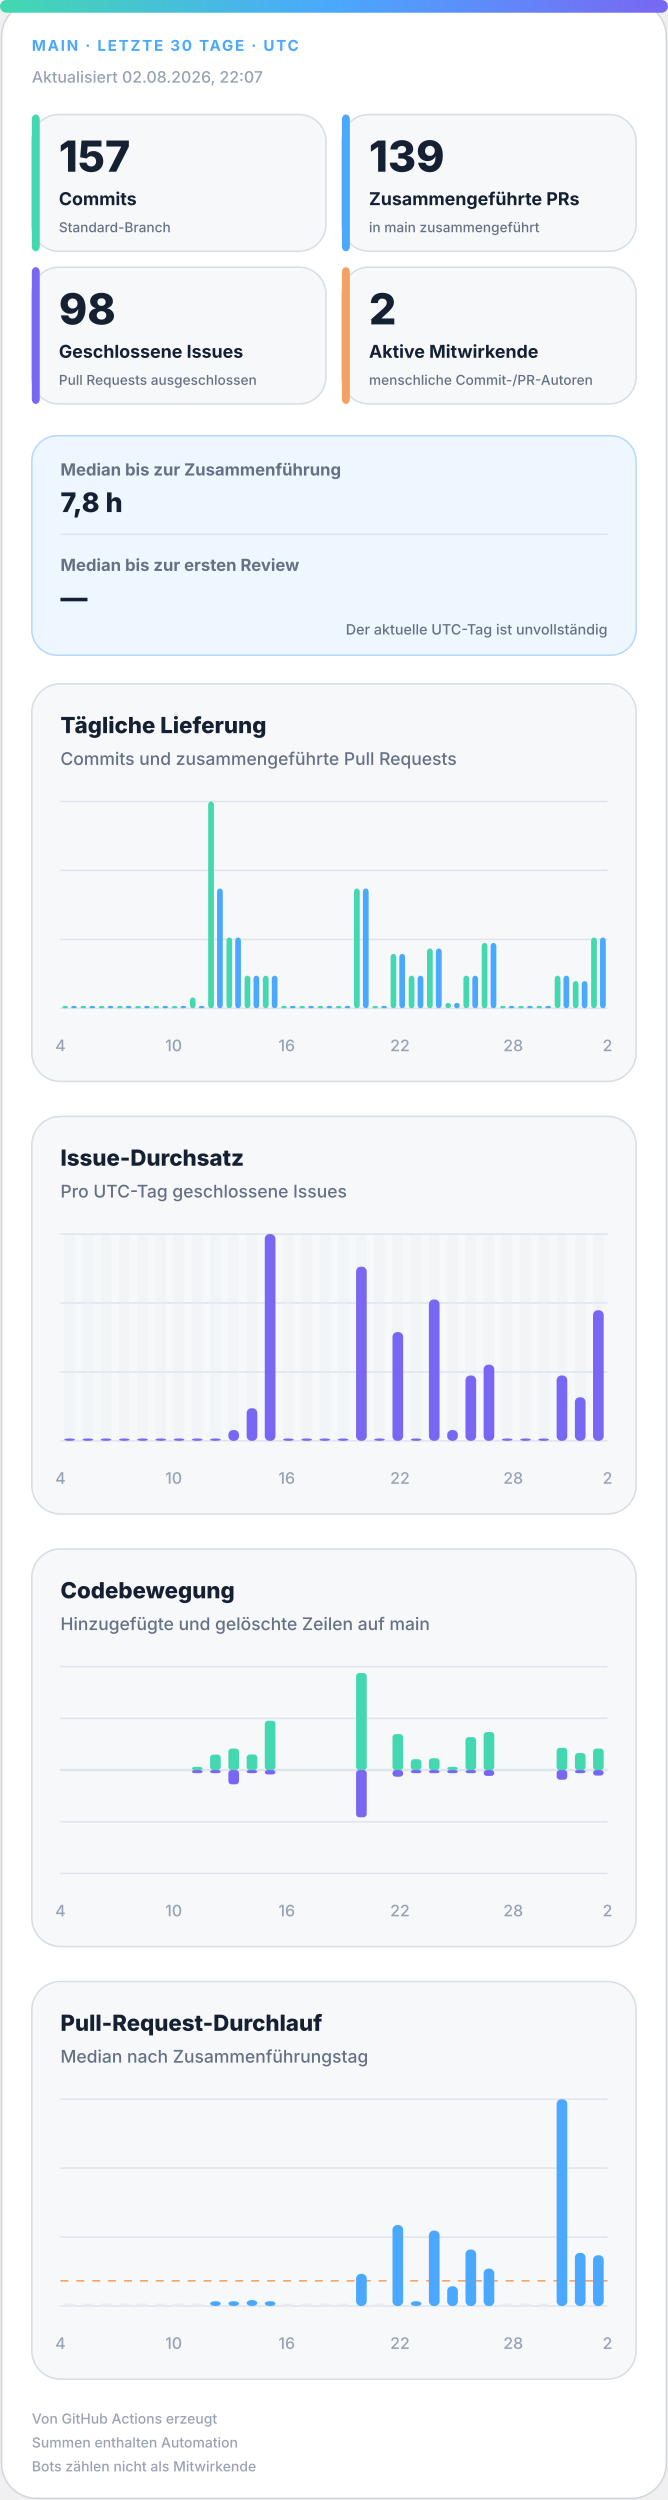
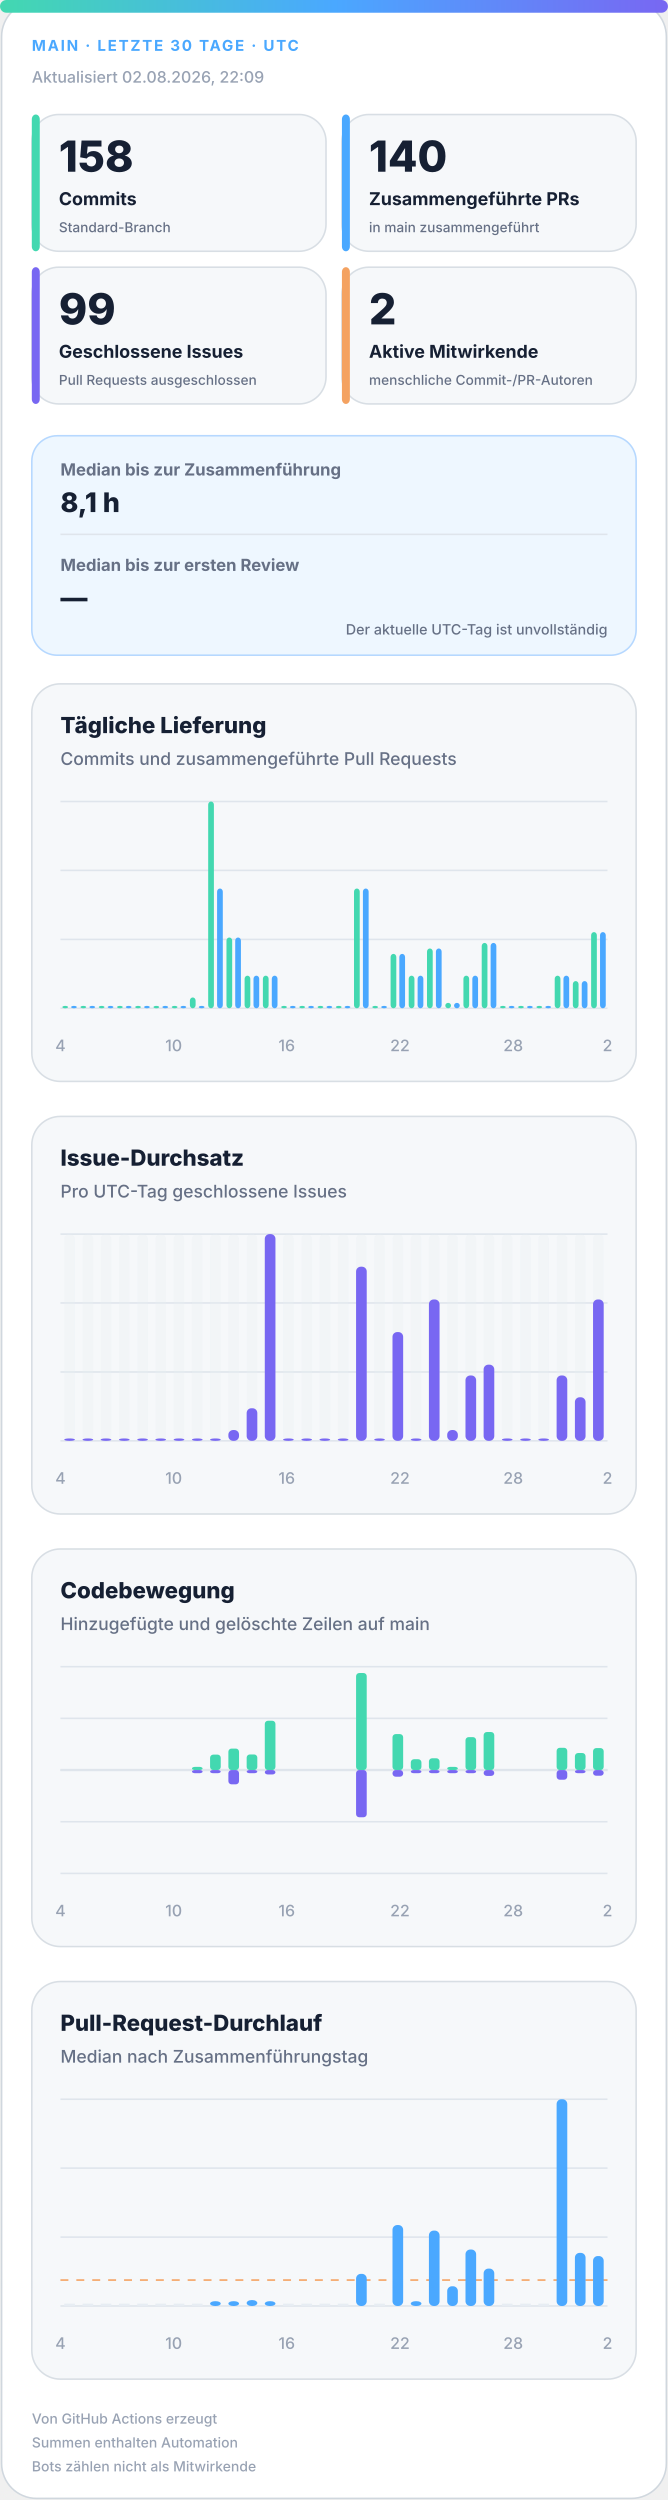
<svg xmlns="http://www.w3.org/2000/svg" width="420" height="1572" viewBox="0 0 420 1572" role="img" aria-labelledby="title desc">
  <defs>
    <linearGradient id="accent" x1="0" y1="0" x2="1" y2="0">
      <stop offset="0%" stop-color="#43d8b0" />
      <stop offset="50%" stop-color="#4aa8ff" />
      <stop offset="100%" stop-color="#7867f2" />
    </linearGradient>
    <linearGradient id="soft" x1="0" y1="0" x2="1" y2="1">
      <stop offset="0%" stop-color="#43d8b0" stop-opacity=".18" />
      <stop offset="100%" stop-color="#7867f2" stop-opacity=".12" />
    </linearGradient>
  </defs>
  <style>
.bg{fill:#fff;stroke:#d0d7de}.surface{fill:#f6f8fa;stroke:#d8dee4}.strong{fill:#eef7ff;stroke:#b6d8ff}.ink{fill:#162033}.muted{fill:#667085}.faint{fill:#98a2b3}.grid{stroke:#dfe5ec}.track{fill:#e7edf3}
.meta{font:750 11px -apple-system,BlinkMacSystemFont,"Segoe UI",sans-serif;letter-spacing:1.1px}.value{font:820 31px -apple-system,BlinkMacSystemFont,"Segoe UI",sans-serif}.label{font:720 13px -apple-system,BlinkMacSystemFont,"Segoe UI",sans-serif}.scope{font:520 10px -apple-system,BlinkMacSystemFont,"Segoe UI",sans-serif}.chart-title{font:760 14px -apple-system,BlinkMacSystemFont,"Segoe UI",sans-serif}.chart-subtitle{font:520 11px -apple-system,BlinkMacSystemFont,"Segoe UI",sans-serif}.small{font:540 10px -apple-system,BlinkMacSystemFont,"Segoe UI",sans-serif}.flow-value{font:780 17px -apple-system,BlinkMacSystemFont,"Segoe UI",sans-serif}
@media(prefers-color-scheme:dark){.bg{fill:#0d1117;stroke:#30363d}.surface{fill:#161b22;stroke:#30363d}.strong{fill:#10263a;stroke:#244d70}.ink{fill:#f0f6fc}.muted{fill:#a7b0bc}.faint{fill:#7d8590}.grid{stroke:#30363d}.track{fill:#27313d}}
</style>
  <rect class="bg" x="1" y="1" width="418" height="1570" rx="22" />
  <rect x="0" y="0" width="420" height="8" rx="4" fill="url(#accent)" />
  <text class="meta" x="20" y="32" fill="#4aa8ff" style="font-size:9.5px">MAIN · LETZTE 30 TAGE · UTC</text>
-   <text class="small faint" x="20" y="52">Aktualisiert 02.08.2026, 22:07</text>
+   <text class="small faint" x="20" y="52">Aktualisiert 02.08.2026, 22:09</text>
  <g>
    <rect class="surface" x="20" y="72" width="185" height="86" rx="17" />
    <rect x="20" y="72" width="5" height="86" rx="3" fill="#43d8b0" />
-     <text class="value ink" x="37" y="108" style="font-size:27px">157</text>
+     <text class="value ink" x="37" y="108" style="font-size:27px">158</text>
    <text class="label ink" x="37" y="129" style="font-size:11.2px">Commits</text>
    <text class="scope muted" x="37" y="146" style="font-size:8.6px">Standard-Branch</text>
  </g>
  <g>
    <rect class="surface" x="215" y="72" width="185" height="86" rx="17" />
    <rect x="215" y="72" width="5" height="86" rx="3" fill="#4aa8ff" />
-     <text class="value ink" x="232" y="108" style="font-size:27px">139</text>
+     <text class="value ink" x="232" y="108" style="font-size:27px">140</text>
    <text class="label ink" x="232" y="129" style="font-size:11.2px">Zusammengeführte PRs</text>
    <text class="scope muted" x="232" y="146" style="font-size:8.6px">in main zusammengeführt</text>
  </g>
  <g>
    <rect class="surface" x="20" y="168" width="185" height="86" rx="17" />
    <rect x="20" y="168" width="5" height="86" rx="3" fill="#7867f2" />
-     <text class="value ink" x="37" y="204" style="font-size:27px">98</text>
+     <text class="value ink" x="37" y="204" style="font-size:27px">99</text>
    <text class="label ink" x="37" y="225" style="font-size:11.2px">Geschlossene Issues</text>
    <text class="scope muted" x="37" y="242" style="font-size:8.6px">Pull Requests ausgeschlossen</text>
  </g>
  <g>
    <rect class="surface" x="215" y="168" width="185" height="86" rx="17" />
    <rect x="215" y="168" width="5" height="86" rx="3" fill="#f4a261" />
    <text class="value ink" x="232" y="204" style="font-size:27px">2</text>
    <text class="label ink" x="232" y="225" style="font-size:11.2px">Aktive Mitwirkende</text>
    <text class="scope muted" x="232" y="242" style="font-size:8.6px">menschliche Commit-/PR-Autoren</text>
  </g>
  <g>
    <rect class="strong" x="20" y="274" width="380" height="138" rx="16" fill="url(#soft)" />
    <text class="label muted" x="38" y="299" style="font-size:10.5px">Median bis zur Zusammenführung</text>
-     <text class="flow-value ink" x="38" y="322">7,8 h</text>
+     <text class="flow-value ink" x="38" y="322">8,1 h</text>
    <line class="grid" x1="38" y1="336" x2="382" y2="336" />
    <text class="label muted" x="38" y="359" style="font-size:10.5px">Median bis zur ersten Review</text>
    <text class="flow-value ink" x="38" y="382">—</text>
    <text class="scope muted" x="382" y="399" text-anchor="end" style="font-size:9px">Der aktuelle UTC-Tag ist unvollständig</text>
  </g>
  <g>
    <rect class="surface" x="20" y="430" width="380" height="250" rx="18" />
    <text class="chart-title ink" x="38" y="461">Tägliche Lieferung</text>
    <text class="chart-subtitle muted" x="38" y="481">Commits und zusammengeführte Pull Requests</text>
    <line class="grid" x1="38" y1="504.0" x2="382" y2="504.0" />
    <line class="grid" x1="38" y1="547.3" x2="382" y2="547.3" />
    <line class="grid" x1="38" y1="590.7" x2="382" y2="590.7" />
    <line class="grid" x1="38" y1="634.0" x2="382" y2="634.0" />
    <rect x="39.2" y="632.5" width="3.6" height="1.5" rx="2" fill="#43d8b0" />
    <rect x="44.7" y="632.5" width="3.6" height="1.5" rx="2" fill="#4aa8ff" />
    <rect x="50.6" y="632.5" width="3.6" height="1.5" rx="2" fill="#43d8b0" />
    <rect x="56.2" y="632.5" width="3.6" height="1.5" rx="2" fill="#4aa8ff" />
    <rect x="62.1" y="632.5" width="3.6" height="1.5" rx="2" fill="#43d8b0" />
    <rect x="67.7" y="632.5" width="3.6" height="1.5" rx="2" fill="#4aa8ff" />
    <rect x="73.6" y="632.5" width="3.6" height="1.5" rx="2" fill="#43d8b0" />
    <rect x="79.1" y="632.5" width="3.6" height="1.5" rx="2" fill="#4aa8ff" />
    <rect x="85.0" y="632.5" width="3.6" height="1.5" rx="2" fill="#43d8b0" />
    <rect x="90.6" y="632.5" width="3.6" height="1.5" rx="2" fill="#4aa8ff" />
    <rect x="96.5" y="632.5" width="3.6" height="1.5" rx="2" fill="#43d8b0" />
    <rect x="102.1" y="632.5" width="3.6" height="1.5" rx="2" fill="#4aa8ff" />
    <rect x="108.0" y="632.5" width="3.6" height="1.5" rx="2" fill="#43d8b0" />
    <rect x="113.5" y="632.5" width="3.6" height="1.5" rx="2" fill="#4aa8ff" />
    <rect x="119.4" y="627.2" width="3.6" height="6.8" rx="2" fill="#43d8b0" />
    <rect x="125.0" y="632.5" width="3.6" height="1.5" rx="2" fill="#4aa8ff" />
    <rect x="130.9" y="504.0" width="3.6" height="130.0" rx="2" fill="#43d8b0" />
    <rect x="136.5" y="558.7" width="3.6" height="75.3" rx="2" fill="#4aa8ff" />
    <rect x="142.4" y="589.5" width="3.6" height="44.5" rx="2" fill="#43d8b0" />
    <rect x="147.9" y="589.5" width="3.6" height="44.5" rx="2" fill="#4aa8ff" />
    <rect x="153.8" y="613.5" width="3.6" height="20.5" rx="2" fill="#43d8b0" />
    <rect x="159.4" y="613.5" width="3.6" height="20.5" rx="2" fill="#4aa8ff" />
    <rect x="165.3" y="613.5" width="3.6" height="20.5" rx="2" fill="#43d8b0" />
    <rect x="170.9" y="613.5" width="3.6" height="20.5" rx="2" fill="#4aa8ff" />
    <rect x="176.8" y="632.5" width="3.6" height="1.5" rx="2" fill="#43d8b0" />
    <rect x="182.3" y="632.5" width="3.6" height="1.5" rx="2" fill="#4aa8ff" />
    <rect x="188.2" y="632.5" width="3.6" height="1.5" rx="2" fill="#43d8b0" />
    <rect x="193.8" y="632.5" width="3.6" height="1.5" rx="2" fill="#4aa8ff" />
    <rect x="199.7" y="632.5" width="3.6" height="1.5" rx="2" fill="#43d8b0" />
    <rect x="205.3" y="632.5" width="3.6" height="1.5" rx="2" fill="#4aa8ff" />
    <rect x="211.2" y="632.5" width="3.6" height="1.5" rx="2" fill="#43d8b0" />
    <rect x="216.7" y="632.5" width="3.6" height="1.5" rx="2" fill="#4aa8ff" />
    <rect x="222.6" y="558.7" width="3.6" height="75.3" rx="2" fill="#43d8b0" />
    <rect x="228.2" y="558.7" width="3.6" height="75.3" rx="2" fill="#4aa8ff" />
    <rect x="234.1" y="632.5" width="3.6" height="1.5" rx="2" fill="#43d8b0" />
    <rect x="239.7" y="632.5" width="3.6" height="1.5" rx="2" fill="#4aa8ff" />
    <rect x="245.6" y="599.8" width="3.6" height="34.2" rx="2" fill="#43d8b0" />
    <rect x="251.1" y="599.8" width="3.6" height="34.2" rx="2" fill="#4aa8ff" />
    <rect x="257.0" y="613.5" width="3.6" height="20.5" rx="2" fill="#43d8b0" />
    <rect x="262.6" y="613.5" width="3.6" height="20.5" rx="2" fill="#4aa8ff" />
    <rect x="268.5" y="596.4" width="3.6" height="37.6" rx="2" fill="#43d8b0" />
    <rect x="274.1" y="596.4" width="3.6" height="37.6" rx="2" fill="#4aa8ff" />
    <rect x="280.0" y="630.6" width="3.6" height="3.4" rx="2" fill="#43d8b0" />
    <rect x="285.5" y="630.6" width="3.6" height="3.4" rx="2" fill="#4aa8ff" />
    <rect x="291.4" y="613.5" width="3.6" height="20.5" rx="2" fill="#43d8b0" />
    <rect x="297.0" y="613.5" width="3.6" height="20.5" rx="2" fill="#4aa8ff" />
    <rect x="302.9" y="592.9" width="3.6" height="41.1" rx="2" fill="#43d8b0" />
    <rect x="308.5" y="592.9" width="3.6" height="41.1" rx="2" fill="#4aa8ff" />
    <rect x="314.4" y="632.5" width="3.6" height="1.5" rx="2" fill="#43d8b0" />
    <rect x="319.9" y="632.5" width="3.6" height="1.5" rx="2" fill="#4aa8ff" />
    <rect x="325.8" y="632.5" width="3.6" height="1.5" rx="2" fill="#43d8b0" />
    <rect x="331.4" y="632.5" width="3.6" height="1.5" rx="2" fill="#4aa8ff" />
    <rect x="337.3" y="632.5" width="3.6" height="1.5" rx="2" fill="#43d8b0" />
    <rect x="342.9" y="632.5" width="3.6" height="1.5" rx="2" fill="#4aa8ff" />
    <rect x="348.8" y="613.5" width="3.6" height="20.5" rx="2" fill="#43d8b0" />
    <rect x="354.3" y="613.5" width="3.6" height="20.5" rx="2" fill="#4aa8ff" />
    <rect x="360.2" y="616.9" width="3.6" height="17.1" rx="2" fill="#43d8b0" />
    <rect x="365.8" y="616.9" width="3.6" height="17.1" rx="2" fill="#4aa8ff" />
-     <rect x="371.7" y="589.5" width="3.6" height="44.5" rx="2" fill="#43d8b0" />
-     <rect x="377.3" y="589.5" width="3.6" height="44.5" rx="2" fill="#4aa8ff" />
+     <rect x="371.7" y="586.1" width="3.6" height="47.9" rx="2" fill="#43d8b0" />
+     <rect x="377.3" y="586.1" width="3.6" height="47.9" rx="2" fill="#4aa8ff" />
    <text class="small faint" x="38.0" y="661" text-anchor="middle">4</text>
    <text class="small faint" x="109.2" y="661" text-anchor="middle">10</text>
    <text class="small faint" x="180.3" y="661" text-anchor="middle">16</text>
    <text class="small faint" x="251.5" y="661" text-anchor="middle">22</text>
    <text class="small faint" x="322.7" y="661" text-anchor="middle">28</text>
    <text class="small faint" x="382.0" y="661" text-anchor="middle">2</text>
  </g>
  <g>
    <rect class="surface" x="20" y="702" width="380" height="250" rx="18" />
    <text class="chart-title ink" x="38" y="733">Issue-Durchsatz</text>
    <text class="chart-subtitle muted" x="38" y="753">Pro UTC-Tag geschlossene Issues</text>
    <line class="grid" x1="38" y1="776.0" x2="382" y2="776.0" />
    <line class="grid" x1="38" y1="819.3" x2="382" y2="819.3" />
    <line class="grid" x1="38" y1="862.7" x2="382" y2="862.7" />
    <line class="grid" x1="38" y1="906.0" x2="382" y2="906.0" />
    <g>
      <rect class="track" x="40.4" y="776" width="6.7" height="130" rx="3" opacity=".3" />
      <rect x="40.4" y="904.5" width="6.7" height="1.5" rx="3" fill="#7867f2" />
    </g>
    <g>
      <rect class="track" x="51.9" y="776" width="6.7" height="130" rx="3" opacity=".3" />
      <rect x="51.9" y="904.5" width="6.7" height="1.5" rx="3" fill="#7867f2" />
    </g>
    <g>
      <rect class="track" x="63.3" y="776" width="6.7" height="130" rx="3" opacity=".3" />
      <rect x="63.3" y="904.5" width="6.7" height="1.5" rx="3" fill="#7867f2" />
    </g>
    <g>
      <rect class="track" x="74.8" y="776" width="6.7" height="130" rx="3" opacity=".3" />
      <rect x="74.8" y="904.5" width="6.7" height="1.5" rx="3" fill="#7867f2" />
    </g>
    <g>
      <rect class="track" x="86.3" y="776" width="6.7" height="130" rx="3" opacity=".3" />
      <rect x="86.3" y="904.5" width="6.7" height="1.5" rx="3" fill="#7867f2" />
    </g>
    <g>
      <rect class="track" x="97.7" y="776" width="6.7" height="130" rx="3" opacity=".3" />
      <rect x="97.7" y="904.5" width="6.7" height="1.5" rx="3" fill="#7867f2" />
    </g>
    <g>
      <rect class="track" x="109.2" y="776" width="6.7" height="130" rx="3" opacity=".3" />
      <rect x="109.2" y="904.5" width="6.7" height="1.5" rx="3" fill="#7867f2" />
    </g>
    <g>
      <rect class="track" x="120.7" y="776" width="6.7" height="130" rx="3" opacity=".3" />
      <rect x="120.7" y="904.5" width="6.7" height="1.5" rx="3" fill="#7867f2" />
    </g>
    <g>
      <rect class="track" x="132.1" y="776" width="6.7" height="130" rx="3" opacity=".3" />
      <rect x="132.1" y="904.5" width="6.7" height="1.5" rx="3" fill="#7867f2" />
    </g>
    <g>
      <rect class="track" x="143.6" y="776" width="6.7" height="130" rx="3" opacity=".3" />
      <rect x="143.6" y="899.2" width="6.7" height="6.8" rx="3" fill="#7867f2" />
    </g>
    <g>
      <rect class="track" x="155.1" y="776" width="6.7" height="130" rx="3" opacity=".3" />
      <rect x="155.1" y="885.5" width="6.7" height="20.5" rx="3" fill="#7867f2" />
    </g>
    <g>
      <rect class="track" x="166.5" y="776" width="6.7" height="130" rx="3" opacity=".3" />
      <rect x="166.5" y="776.0" width="6.7" height="130.0" rx="3" fill="#7867f2" />
    </g>
    <g>
      <rect class="track" x="178.0" y="776" width="6.7" height="130" rx="3" opacity=".3" />
      <rect x="178.0" y="904.5" width="6.7" height="1.5" rx="3" fill="#7867f2" />
    </g>
    <g>
      <rect class="track" x="189.5" y="776" width="6.7" height="130" rx="3" opacity=".3" />
      <rect x="189.5" y="904.5" width="6.7" height="1.5" rx="3" fill="#7867f2" />
    </g>
    <g>
      <rect class="track" x="200.9" y="776" width="6.7" height="130" rx="3" opacity=".3" />
      <rect x="200.9" y="904.5" width="6.7" height="1.5" rx="3" fill="#7867f2" />
    </g>
    <g>
      <rect class="track" x="212.4" y="776" width="6.7" height="130" rx="3" opacity=".3" />
      <rect x="212.4" y="904.5" width="6.7" height="1.5" rx="3" fill="#7867f2" />
    </g>
    <g>
      <rect class="track" x="223.9" y="776" width="6.7" height="130" rx="3" opacity=".3" />
      <rect x="223.9" y="796.5" width="6.7" height="109.5" rx="3" fill="#7867f2" />
    </g>
    <g>
      <rect class="track" x="235.3" y="776" width="6.7" height="130" rx="3" opacity=".3" />
      <rect x="235.3" y="904.5" width="6.7" height="1.5" rx="3" fill="#7867f2" />
    </g>
    <g>
      <rect class="track" x="246.8" y="776" width="6.7" height="130" rx="3" opacity=".3" />
      <rect x="246.8" y="837.6" width="6.7" height="68.4" rx="3" fill="#7867f2" />
    </g>
    <g>
      <rect class="track" x="258.3" y="776" width="6.7" height="130" rx="3" opacity=".3" />
      <rect x="258.3" y="904.5" width="6.7" height="1.5" rx="3" fill="#7867f2" />
    </g>
    <g>
      <rect class="track" x="269.7" y="776" width="6.7" height="130" rx="3" opacity=".3" />
      <rect x="269.7" y="817.1" width="6.7" height="88.9" rx="3" fill="#7867f2" />
    </g>
    <g>
      <rect class="track" x="281.2" y="776" width="6.7" height="130" rx="3" opacity=".3" />
      <rect x="281.2" y="899.2" width="6.7" height="6.8" rx="3" fill="#7867f2" />
    </g>
    <g>
      <rect class="track" x="292.7" y="776" width="6.7" height="130" rx="3" opacity=".3" />
      <rect x="292.7" y="864.9" width="6.7" height="41.1" rx="3" fill="#7867f2" />
    </g>
    <g>
      <rect class="track" x="304.1" y="776" width="6.7" height="130" rx="3" opacity=".3" />
      <rect x="304.1" y="858.1" width="6.7" height="47.9" rx="3" fill="#7867f2" />
    </g>
    <g>
      <rect class="track" x="315.6" y="776" width="6.7" height="130" rx="3" opacity=".3" />
      <rect x="315.6" y="904.5" width="6.7" height="1.5" rx="3" fill="#7867f2" />
    </g>
    <g>
      <rect class="track" x="327.1" y="776" width="6.7" height="130" rx="3" opacity=".3" />
      <rect x="327.1" y="904.5" width="6.7" height="1.5" rx="3" fill="#7867f2" />
    </g>
    <g>
      <rect class="track" x="338.5" y="776" width="6.7" height="130" rx="3" opacity=".3" />
      <rect x="338.5" y="904.5" width="6.7" height="1.5" rx="3" fill="#7867f2" />
    </g>
    <g>
      <rect class="track" x="350.0" y="776" width="6.7" height="130" rx="3" opacity=".3" />
      <rect x="350.0" y="864.9" width="6.7" height="41.1" rx="3" fill="#7867f2" />
    </g>
    <g>
      <rect class="track" x="361.5" y="776" width="6.7" height="130" rx="3" opacity=".3" />
      <rect x="361.5" y="878.6" width="6.7" height="27.4" rx="3" fill="#7867f2" />
    </g>
    <g>
      <rect class="track" x="372.9" y="776" width="6.7" height="130" rx="3" opacity=".3" />
-       <rect x="372.9" y="823.9" width="6.7" height="82.1" rx="3" fill="#7867f2" />
+       <rect x="372.9" y="817.1" width="6.7" height="88.9" rx="3" fill="#7867f2" />
    </g>
    <text class="small faint" x="38.0" y="933" text-anchor="middle">4</text>
    <text class="small faint" x="109.2" y="933" text-anchor="middle">10</text>
    <text class="small faint" x="180.3" y="933" text-anchor="middle">16</text>
    <text class="small faint" x="251.5" y="933" text-anchor="middle">22</text>
    <text class="small faint" x="322.7" y="933" text-anchor="middle">28</text>
    <text class="small faint" x="382.0" y="933" text-anchor="middle">2</text>
  </g>
  <g>
    <rect class="surface" x="20" y="974" width="380" height="250" rx="18" />
    <text class="chart-title ink" x="38" y="1005">Codebewegung</text>
    <text class="chart-subtitle muted" x="38" y="1025">Hinzugefügte und gelöschte Zeilen auf main</text>
    <line class="grid" x1="38" y1="1048.0" x2="382" y2="1048.0" />
    <line class="grid" x1="38" y1="1080.5" x2="382" y2="1080.5" />
    <line class="grid" x1="38" y1="1113.0" x2="382" y2="1113.0" />
    <line class="grid" x1="38" y1="1145.5" x2="382" y2="1145.5" />
    <line class="grid" x1="38" y1="1178.0" x2="382" y2="1178.0" />
    <line class="grid" x1="38" y1="1113" x2="382" y2="1113" stroke-width="1.5" />
    <rect x="40.4" y="1113.0" width="6.7" height="0.0" rx="2" fill="#43d8b0" />
    <rect x="40.4" y="1113" width="6.7" height="0.0" rx="2" fill="#7867f2" />
    <rect x="51.9" y="1113.0" width="6.7" height="0.0" rx="2" fill="#43d8b0" />
    <rect x="51.9" y="1113" width="6.7" height="0.0" rx="2" fill="#7867f2" />
    <rect x="63.3" y="1113.0" width="6.7" height="0.0" rx="2" fill="#43d8b0" />
    <rect x="63.3" y="1113" width="6.7" height="0.0" rx="2" fill="#7867f2" />
    <rect x="74.8" y="1113.0" width="6.7" height="0.0" rx="2" fill="#43d8b0" />
    <rect x="74.8" y="1113" width="6.7" height="0.0" rx="2" fill="#7867f2" />
    <rect x="86.3" y="1113.0" width="6.7" height="0.0" rx="2" fill="#43d8b0" />
    <rect x="86.3" y="1113" width="6.7" height="0.0" rx="2" fill="#7867f2" />
    <rect x="97.7" y="1113.0" width="6.7" height="0.0" rx="2" fill="#43d8b0" />
    <rect x="97.7" y="1113" width="6.7" height="0.0" rx="2" fill="#7867f2" />
    <rect x="109.2" y="1113.0" width="6.7" height="0.0" rx="2" fill="#43d8b0" />
    <rect x="109.2" y="1113" width="6.7" height="0.0" rx="2" fill="#7867f2" />
    <rect x="120.7" y="1111.0" width="6.7" height="2.0" rx="2" fill="#43d8b0" />
    <rect x="120.7" y="1113" width="6.7" height="2.0" rx="2" fill="#7867f2" />
    <rect x="132.1" y="1103.3" width="6.7" height="9.7" rx="2" fill="#43d8b0" />
    <rect x="132.1" y="1113" width="6.7" height="2.0" rx="2" fill="#7867f2" />
    <rect x="143.6" y="1099.5" width="6.7" height="13.5" rx="2" fill="#43d8b0" />
    <rect x="143.6" y="1113" width="6.7" height="9.0" rx="2" fill="#7867f2" />
    <rect x="155.1" y="1103.2" width="6.7" height="9.8" rx="2" fill="#43d8b0" />
    <rect x="155.1" y="1113" width="6.7" height="2.0" rx="2" fill="#7867f2" />
    <rect x="166.5" y="1082.0" width="6.7" height="31.0" rx="2" fill="#43d8b0" />
    <rect x="166.5" y="1113" width="6.7" height="2.8" rx="2" fill="#7867f2" />
    <rect x="178.0" y="1113.0" width="6.7" height="0.0" rx="2" fill="#43d8b0" />
    <rect x="178.0" y="1113" width="6.7" height="0.0" rx="2" fill="#7867f2" />
    <rect x="189.5" y="1113.0" width="6.7" height="0.0" rx="2" fill="#43d8b0" />
    <rect x="189.5" y="1113" width="6.7" height="0.0" rx="2" fill="#7867f2" />
    <rect x="200.9" y="1113.0" width="6.7" height="0.0" rx="2" fill="#43d8b0" />
    <rect x="200.9" y="1113" width="6.7" height="0.0" rx="2" fill="#7867f2" />
    <rect x="212.4" y="1113.0" width="6.7" height="0.0" rx="2" fill="#43d8b0" />
    <rect x="212.4" y="1113" width="6.7" height="0.0" rx="2" fill="#7867f2" />
    <rect x="223.9" y="1052.0" width="6.7" height="61.0" rx="2" fill="#43d8b0" />
    <rect x="223.9" y="1113" width="6.7" height="29.7" rx="2" fill="#7867f2" />
    <rect x="235.3" y="1113.0" width="6.7" height="0.0" rx="2" fill="#43d8b0" />
    <rect x="235.3" y="1113" width="6.7" height="0.0" rx="2" fill="#7867f2" />
    <rect x="246.8" y="1090.4" width="6.7" height="22.6" rx="2" fill="#43d8b0" />
    <rect x="246.8" y="1113" width="6.7" height="4.2" rx="2" fill="#7867f2" />
    <rect x="258.3" y="1106.2" width="6.7" height="6.8" rx="2" fill="#43d8b0" />
    <rect x="258.3" y="1113" width="6.7" height="2.0" rx="2" fill="#7867f2" />
    <rect x="269.7" y="1105.6" width="6.7" height="7.4" rx="2" fill="#43d8b0" />
    <rect x="269.7" y="1113" width="6.7" height="2.0" rx="2" fill="#7867f2" />
    <rect x="281.2" y="1111.0" width="6.7" height="2.0" rx="2" fill="#43d8b0" />
    <rect x="281.2" y="1113" width="6.7" height="2.0" rx="2" fill="#7867f2" />
    <rect x="292.7" y="1092.3" width="6.7" height="20.7" rx="2" fill="#43d8b0" />
    <rect x="292.7" y="1113" width="6.7" height="2.0" rx="2" fill="#7867f2" />
    <rect x="304.1" y="1089.1" width="6.7" height="23.9" rx="2" fill="#43d8b0" />
    <rect x="304.1" y="1113" width="6.7" height="3.7" rx="2" fill="#7867f2" />
    <rect x="315.6" y="1113.0" width="6.7" height="0.0" rx="2" fill="#43d8b0" />
    <rect x="315.6" y="1113" width="6.7" height="0.0" rx="2" fill="#7867f2" />
    <rect x="327.1" y="1113.0" width="6.7" height="0.0" rx="2" fill="#43d8b0" />
    <rect x="327.1" y="1113" width="6.7" height="0.0" rx="2" fill="#7867f2" />
    <rect x="338.5" y="1113.0" width="6.7" height="0.0" rx="2" fill="#43d8b0" />
    <rect x="338.5" y="1113" width="6.7" height="0.0" rx="2" fill="#7867f2" />
    <rect x="350.0" y="1099.0" width="6.7" height="14.0" rx="2" fill="#43d8b0" />
    <rect x="350.0" y="1113" width="6.7" height="6.1" rx="2" fill="#7867f2" />
    <rect x="361.5" y="1102.3" width="6.7" height="10.7" rx="2" fill="#43d8b0" />
    <rect x="361.5" y="1113" width="6.7" height="2.0" rx="2" fill="#7867f2" />
-     <rect x="372.9" y="1099.5" width="6.7" height="13.5" rx="2" fill="#43d8b0" />
-     <rect x="372.9" y="1113" width="6.7" height="3.5" rx="2" fill="#7867f2" />
+     <rect x="372.9" y="1099.2" width="6.7" height="13.8" rx="2" fill="#43d8b0" />
+     <rect x="372.9" y="1113" width="6.7" height="3.6" rx="2" fill="#7867f2" />
    <text class="small faint" x="38.0" y="1205" text-anchor="middle">4</text>
    <text class="small faint" x="109.2" y="1205" text-anchor="middle">10</text>
    <text class="small faint" x="180.3" y="1205" text-anchor="middle">16</text>
    <text class="small faint" x="251.5" y="1205" text-anchor="middle">22</text>
    <text class="small faint" x="322.7" y="1205" text-anchor="middle">28</text>
    <text class="small faint" x="382.0" y="1205" text-anchor="middle">2</text>
  </g>
  <g>
    <rect class="surface" x="20" y="1246" width="380" height="250" rx="18" />
    <text class="chart-title ink" x="38" y="1277">Pull-Request-Durchlauf</text>
    <text class="chart-subtitle muted" x="38" y="1297">Median nach Zusammenführungstag</text>
    <line class="grid" x1="38" y1="1320.0" x2="382" y2="1320.0" />
    <line class="grid" x1="38" y1="1363.3" x2="382" y2="1363.3" />
    <line class="grid" x1="38" y1="1406.7" x2="382" y2="1406.7" />
    <line class="grid" x1="38" y1="1450.0" x2="382" y2="1450.0" />
-     <line x1="38" y1="1434.2" x2="382" y2="1434.2" stroke="#f4a261" stroke-dasharray="5 5" />
+     <line x1="38" y1="1433.7" x2="382" y2="1433.7" stroke="#f4a261" stroke-dasharray="5 5" />
    <rect class="track" x="40.4" y="1448.5" width="6.7" height="1.5" />
    <rect class="track" x="51.9" y="1448.5" width="6.7" height="1.5" />
    <rect class="track" x="63.3" y="1448.5" width="6.7" height="1.5" />
    <rect class="track" x="74.8" y="1448.5" width="6.7" height="1.5" />
    <rect class="track" x="86.3" y="1448.5" width="6.7" height="1.5" />
    <rect class="track" x="97.7" y="1448.5" width="6.7" height="1.5" />
    <rect class="track" x="109.2" y="1448.5" width="6.7" height="1.5" />
    <rect class="track" x="120.7" y="1448.5" width="6.7" height="1.5" />
    <rect x="132.1" y="1447.0" width="6.7" height="3.0" rx="3" fill="#4aa8ff" />
    <rect x="143.6" y="1447.0" width="6.7" height="3.0" rx="3" fill="#4aa8ff" />
    <rect x="155.1" y="1446.3" width="6.7" height="3.7" rx="3" fill="#4aa8ff" />
    <rect x="166.5" y="1447.0" width="6.7" height="3.0" rx="3" fill="#4aa8ff" />
    <rect class="track" x="178.0" y="1448.5" width="6.7" height="1.5" />
    <rect class="track" x="189.5" y="1448.5" width="6.7" height="1.5" />
    <rect class="track" x="200.9" y="1448.5" width="6.7" height="1.5" />
    <rect class="track" x="212.4" y="1448.5" width="6.7" height="1.5" />
    <rect x="223.9" y="1429.8" width="6.7" height="20.2" rx="3" fill="#4aa8ff" />
    <rect class="track" x="235.3" y="1448.5" width="6.7" height="1.5" />
    <rect x="246.8" y="1399.1" width="6.7" height="50.9" rx="3" fill="#4aa8ff" />
    <rect x="258.3" y="1447.0" width="6.7" height="3.0" rx="3" fill="#4aa8ff" />
    <rect x="269.7" y="1402.6" width="6.7" height="47.4" rx="3" fill="#4aa8ff" />
    <rect x="281.2" y="1437.6" width="6.7" height="12.4" rx="3" fill="#4aa8ff" />
    <rect x="292.7" y="1414.5" width="6.7" height="35.5" rx="3" fill="#4aa8ff" />
    <rect x="304.1" y="1426.5" width="6.7" height="23.5" rx="3" fill="#4aa8ff" />
    <rect class="track" x="315.6" y="1448.5" width="6.7" height="1.5" />
    <rect class="track" x="327.1" y="1448.5" width="6.7" height="1.5" />
    <rect class="track" x="338.5" y="1448.5" width="6.7" height="1.5" />
    <rect x="350.0" y="1320.0" width="6.7" height="130.0" rx="3" fill="#4aa8ff" />
    <rect x="361.5" y="1416.6" width="6.7" height="33.4" rx="3" fill="#4aa8ff" />
-     <rect x="372.9" y="1418.1" width="6.7" height="31.9" rx="3" fill="#4aa8ff" />
+     <rect x="372.9" y="1418.6" width="6.7" height="31.4" rx="3" fill="#4aa8ff" />
    <text class="small faint" x="38.0" y="1477" text-anchor="middle">4</text>
    <text class="small faint" x="109.2" y="1477" text-anchor="middle">10</text>
    <text class="small faint" x="180.3" y="1477" text-anchor="middle">16</text>
    <text class="small faint" x="251.5" y="1477" text-anchor="middle">22</text>
    <text class="small faint" x="322.7" y="1477" text-anchor="middle">28</text>
    <text class="small faint" x="382.0" y="1477" text-anchor="middle">2</text>
  </g>
  <text class="small faint" x="20" y="1524" style="font-size:8.8px">Von GitHub Actions erzeugt</text>
  <text class="small faint" x="20" y="1539" style="font-size:8.8px">Summen enthalten Automation</text>
  <text class="small faint" x="20" y="1554" style="font-size:8.8px">Bots zählen nicht als Mitwirkende</text>
</svg>
